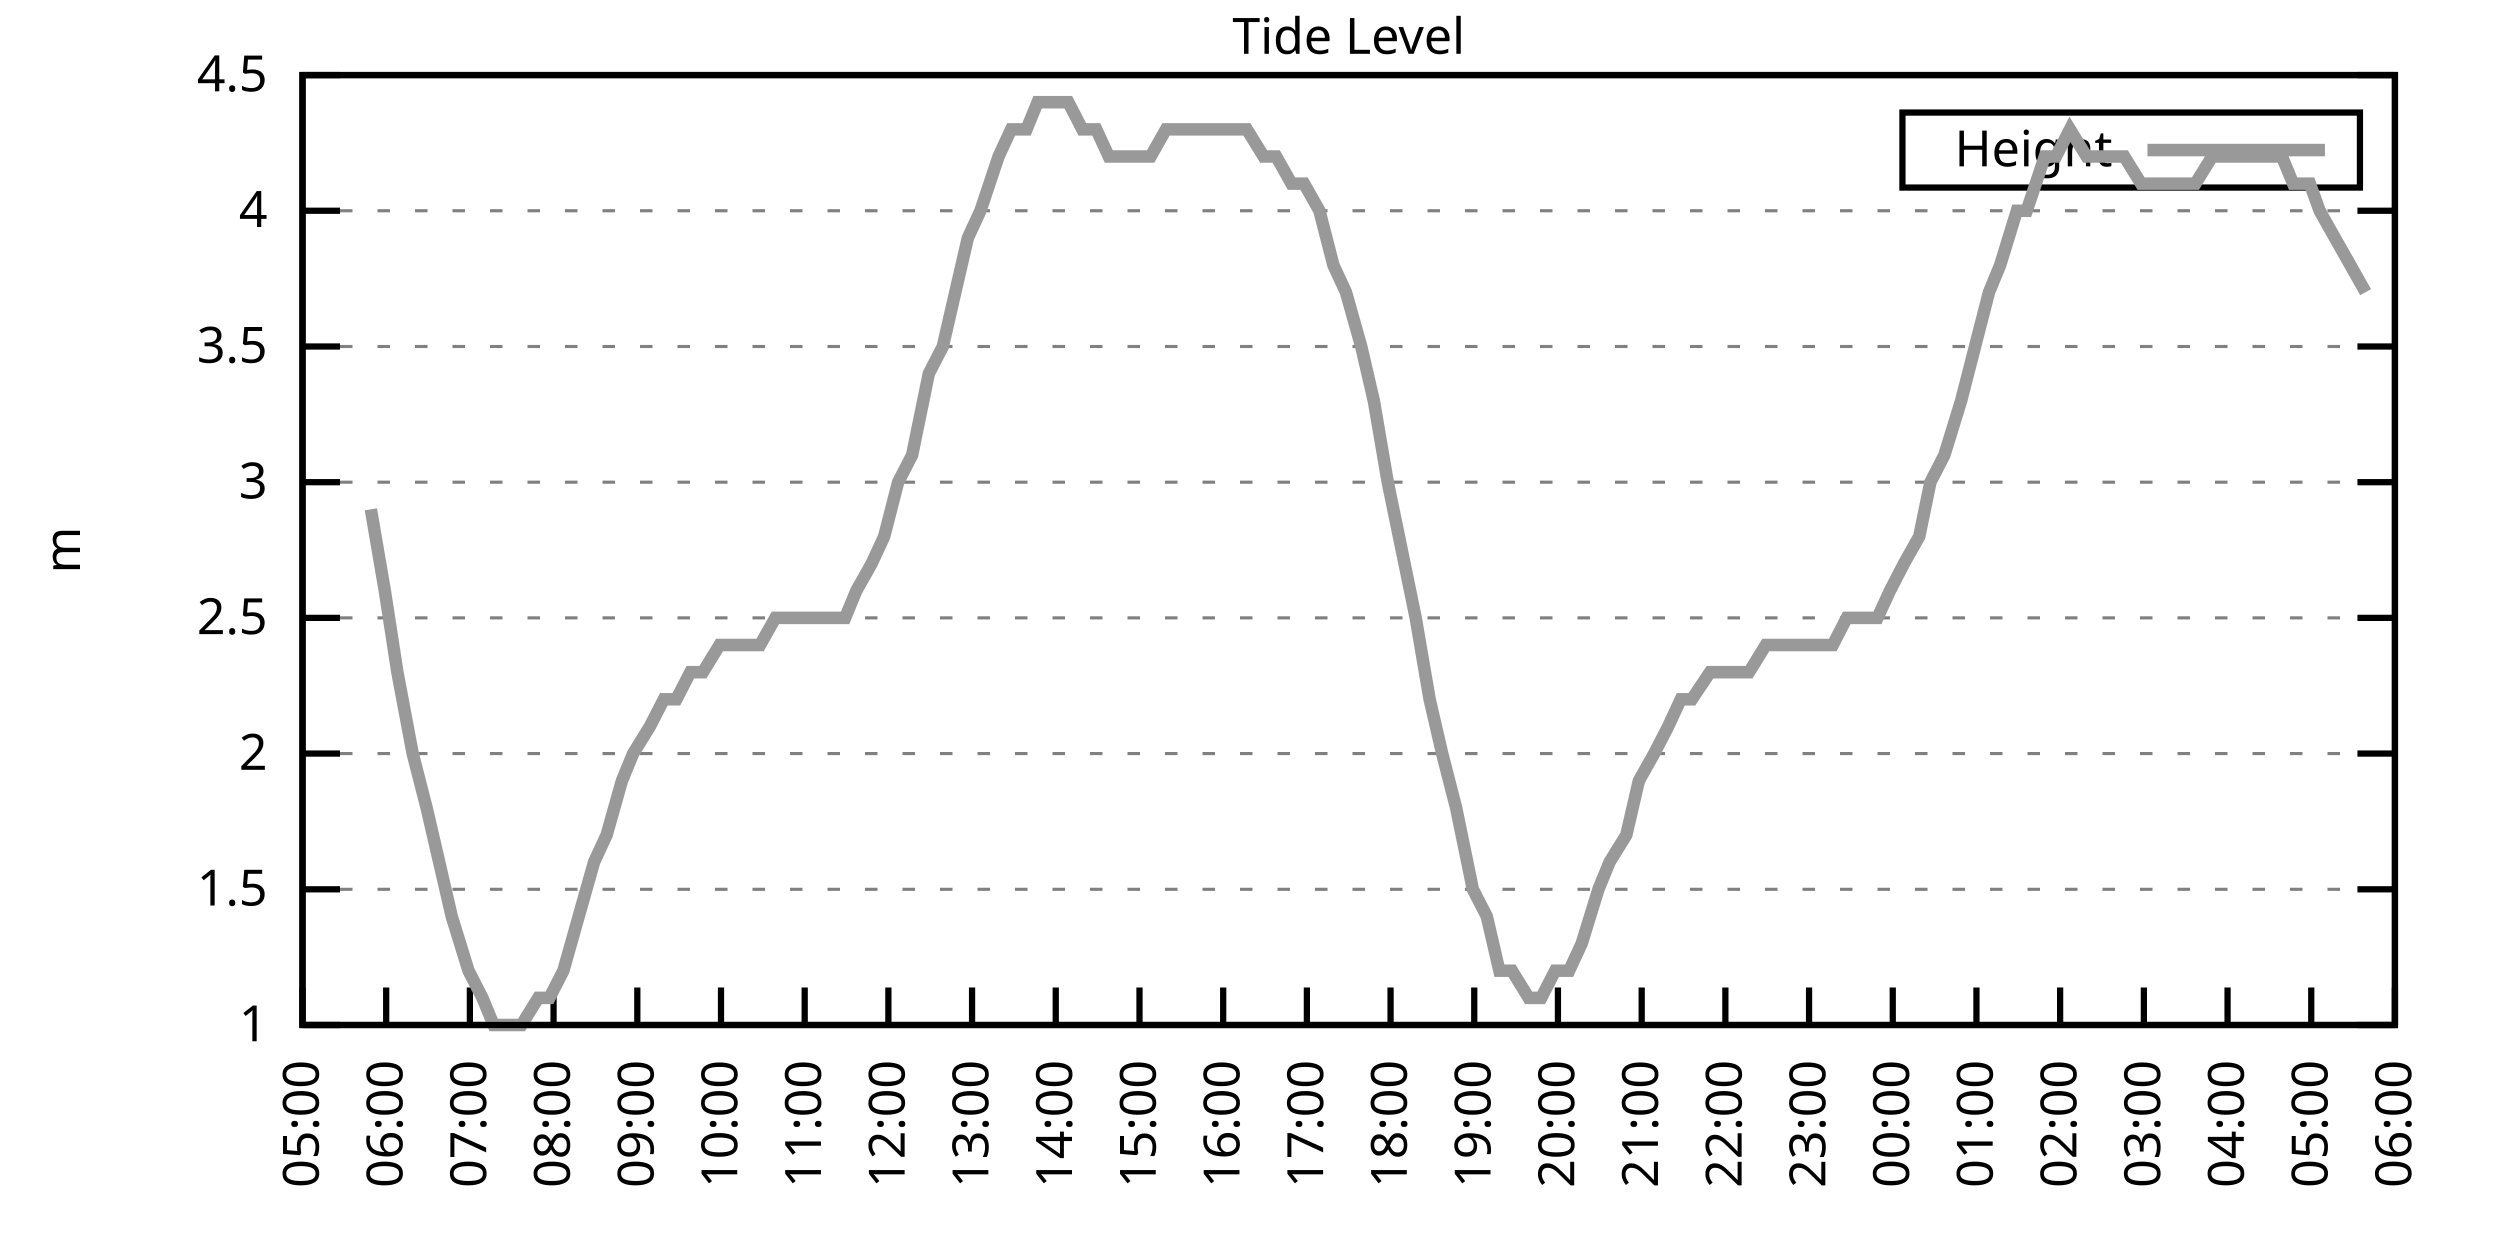
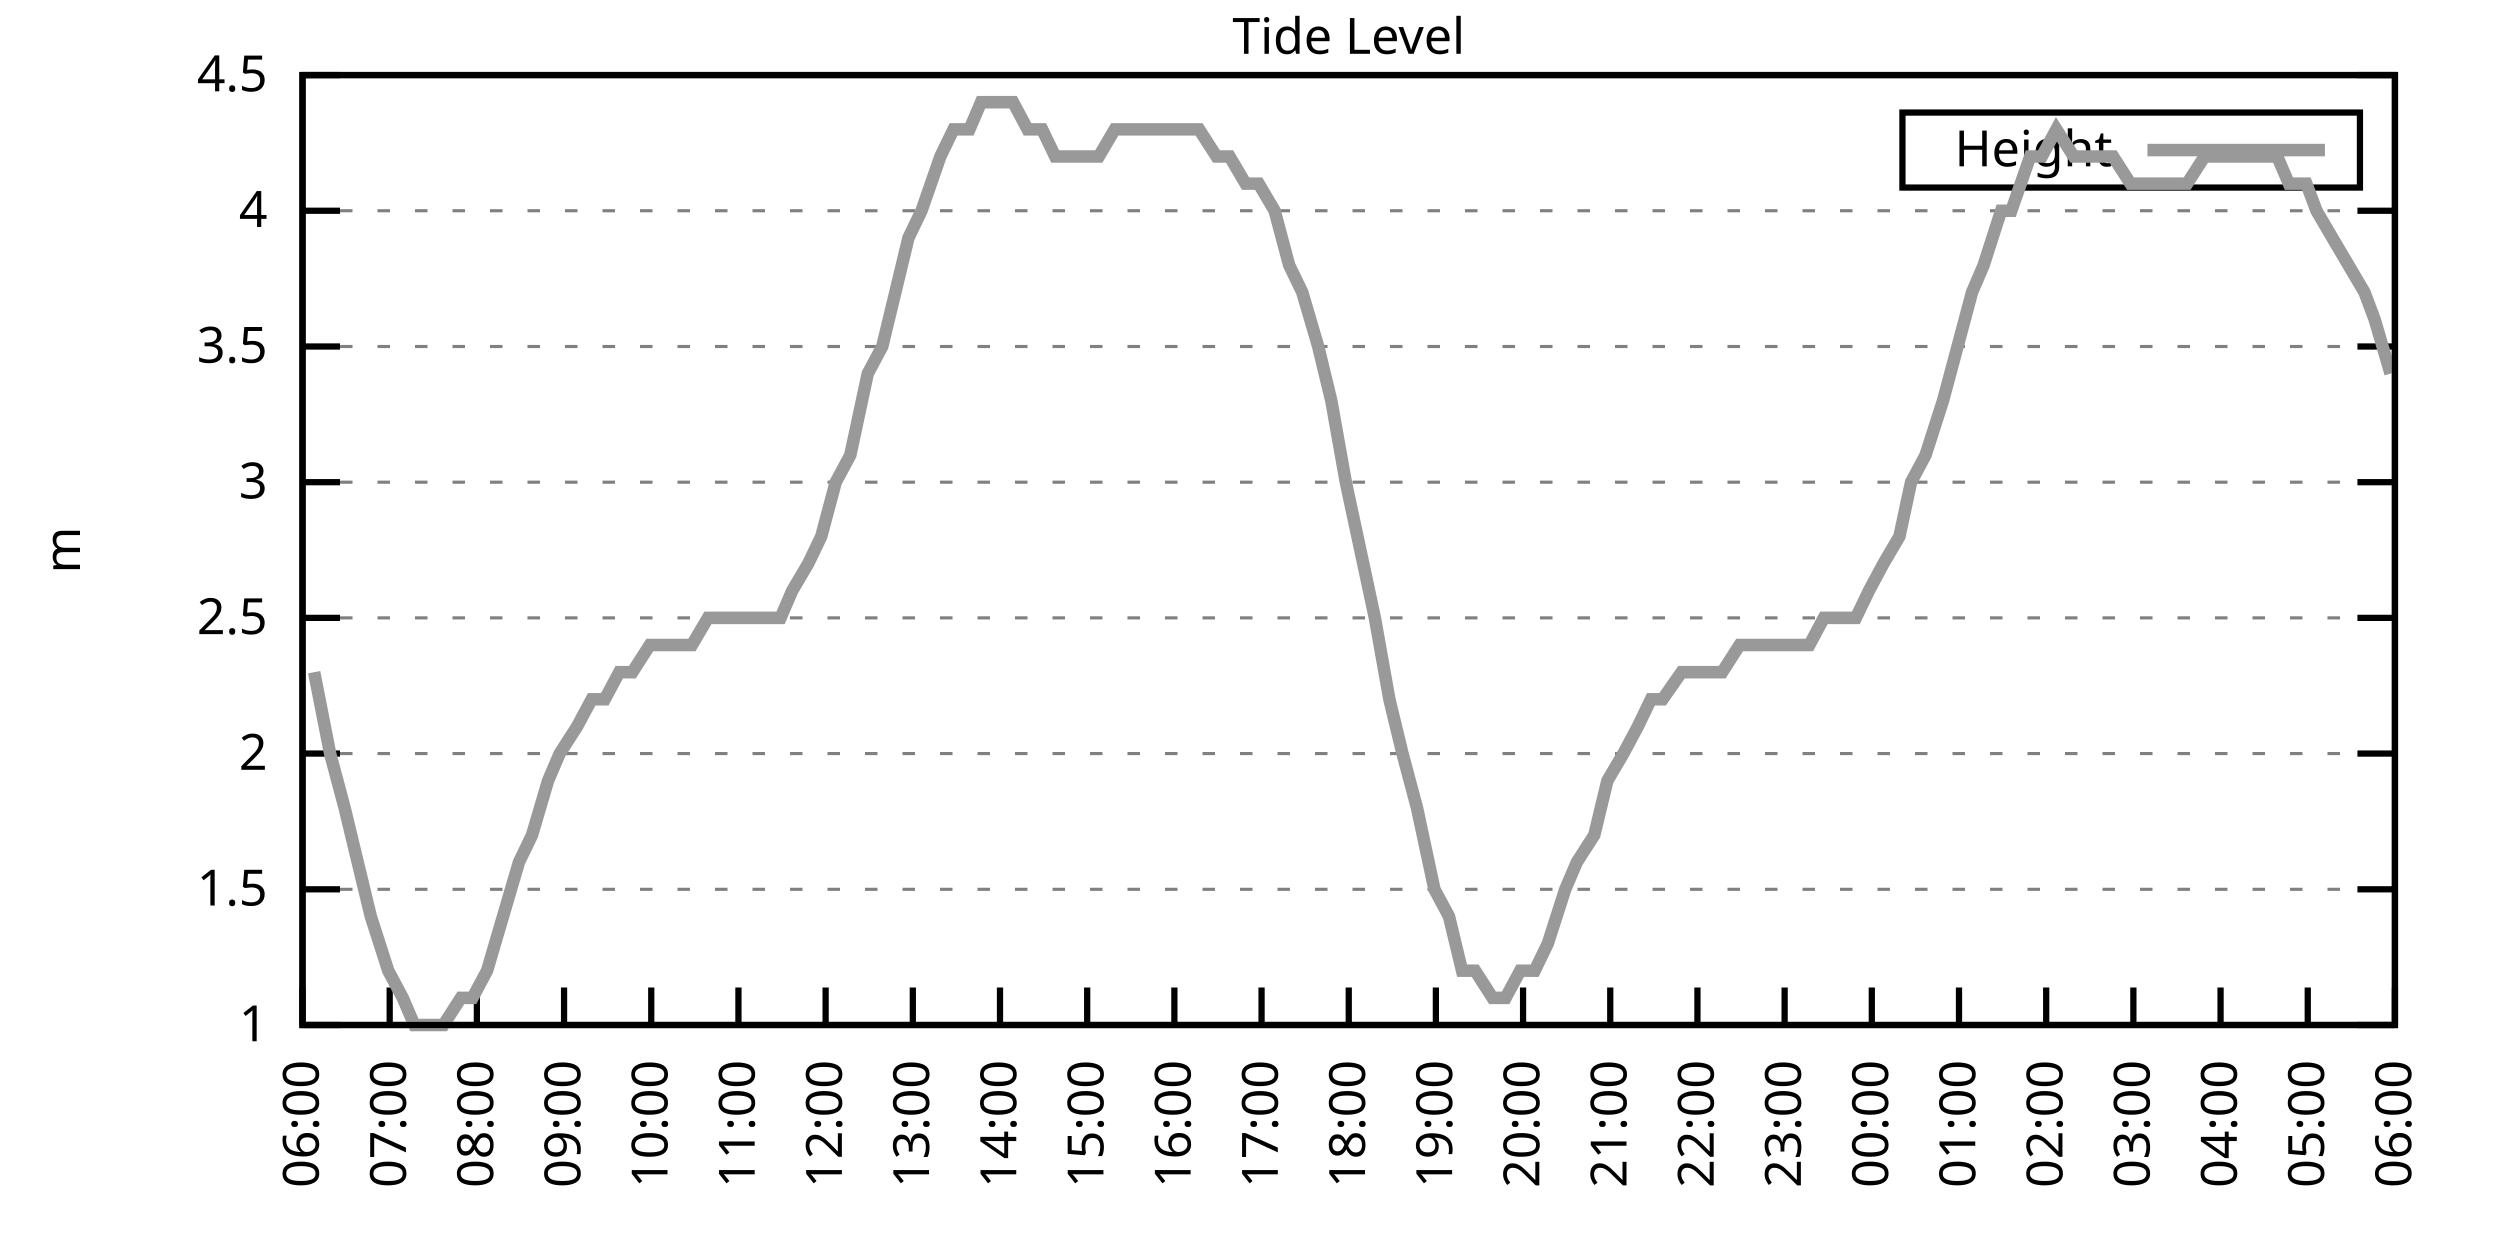
<svg xmlns="http://www.w3.org/2000/svg" xmlns:xlink="http://www.w3.org/1999/xlink" width="400" height="200" viewBox="0 0 400 200">
  <g id="gnuplot_canvas">
    <rect x="0" y="0" width="400" height="200" fill="none" />
    <defs>
      <circle id="gpDot" r="0.5" stroke-width="0.5" stroke="currentColor" />
      <path id="gpPt0" stroke-width="0.333" stroke="currentColor" d="M-1,0 h2 M0,-1 v2" />
      <path id="gpPt1" stroke-width="0.333" stroke="currentColor" d="M-1,-1 L1,1 M1,-1 L-1,1" />
      <path id="gpPt2" stroke-width="0.333" stroke="currentColor" d="M-1,0 L1,0 M0,-1 L0,1 M-1,-1 L1,1 M-1,1 L1,-1" />
      <rect id="gpPt3" stroke-width="0.333" stroke="currentColor" x="-1" y="-1" width="2" height="2" />
      <rect id="gpPt4" stroke-width="0.333" stroke="currentColor" fill="currentColor" x="-1" y="-1" width="2" height="2" />
      <circle id="gpPt5" stroke-width="0.333" stroke="currentColor" cx="0" cy="0" r="1" />
      <use xlink:href="#gpPt5" id="gpPt6" fill="currentColor" stroke="none" />
      <path id="gpPt7" stroke-width="0.333" stroke="currentColor" d="M0,-1.33 L-1.33,0.67 L1.33,0.67 z" />
      <use xlink:href="#gpPt7" id="gpPt8" fill="currentColor" stroke="none" />
      <use xlink:href="#gpPt7" id="gpPt9" stroke="currentColor" transform="rotate(180)" />
      <use xlink:href="#gpPt9" id="gpPt10" fill="currentColor" stroke="none" />
      <use xlink:href="#gpPt3" id="gpPt11" stroke="currentColor" transform="rotate(45)" />
      <use xlink:href="#gpPt11" id="gpPt12" fill="currentColor" stroke="none" />
      <path id="gpPt13" stroke-width="0.333" stroke="currentColor" d="M0,1.330 L1.265,0.411 L0.782,-1.067 L-0.782,-1.076 L-1.265,0.411 z" />
      <use xlink:href="#gpPt13" id="gpPt14" fill="currentColor" stroke="none" />
      <filter id="textbox" filterUnits="objectBoundingBox" x="0" y="0" height="1" width="1">
        <feFlood flood-color="white" flood-opacity="1" result="bgnd" />
        <feComposite in="SourceGraphic" in2="bgnd" operator="atop" />
      </filter>
      <filter id="greybox" filterUnits="objectBoundingBox" x="0" y="0" height="1" width="1">
        <feFlood flood-color="lightgrey" flood-opacity="1" result="grey" />
        <feComposite in="SourceGraphic" in2="grey" operator="atop" />
      </filter>
    </defs>
    <g fill="none" color="white" stroke="currentColor" stroke-width="1.00" stroke-linecap="butt" stroke-linejoin="miter">
</g>
    <g fill="none" color="black" stroke="currentColor" stroke-width="1.00" stroke-linecap="butt" stroke-linejoin="miter">
      <g stroke="none" shape-rendering="crispEdges">
        <polygon fill="rgb(255, 255, 255)" points="48.40,164.00 383.18,164.00 383.18,12.02 48.40,12.02 " />
      </g>
    </g>
    <g fill="none" color="black" stroke="currentColor" stroke-width="1.00" stroke-linecap="butt" stroke-linejoin="miter">
</g>
    <g fill="none" color="black" stroke="black" stroke-width="0.50" stroke-linecap="butt" stroke-linejoin="miter">
</g>
    <g fill="none" color="gray" stroke="currentColor" stroke-width="0.50" stroke-linecap="butt" stroke-linejoin="miter">
      <path stroke="gray" stroke-dasharray="2,4" class="gridline" d="M48.40,164.00 L383.19,164.00  " />
    </g>
    <g fill="none" color="gray" stroke="gray" stroke-width="1.00" stroke-linecap="butt" stroke-linejoin="miter">
</g>
    <g fill="none" color="black" stroke="currentColor" stroke-width="1.00" stroke-linecap="butt" stroke-linejoin="miter">
      <path stroke="black" d="M48.40,164.00 L54.40,164.00 M383.19,164.00 L377.19,164.00  " />
      <g transform="translate(42.80,166.60)" stroke="none" fill="black" font-family="Sans" font-size="8.00" text-anchor="end">
        <text>
          <tspan font-family="Sans"> 1</tspan>
        </text>
      </g>
    </g>
    <g fill="none" color="black" stroke="currentColor" stroke-width="1.00" stroke-linecap="butt" stroke-linejoin="miter">
</g>
    <g fill="none" color="black" stroke="black" stroke-width="0.50" stroke-linecap="butt" stroke-linejoin="miter">
</g>
    <g fill="none" color="gray" stroke="currentColor" stroke-width="0.50" stroke-linecap="butt" stroke-linejoin="miter">
      <path stroke="gray" stroke-dasharray="2,4" class="gridline" d="M48.40,142.29 L383.19,142.29  " />
    </g>
    <g fill="none" color="gray" stroke="gray" stroke-width="1.00" stroke-linecap="butt" stroke-linejoin="miter">
</g>
    <g fill="none" color="black" stroke="currentColor" stroke-width="1.00" stroke-linecap="butt" stroke-linejoin="miter">
      <path stroke="black" d="M48.40,142.29 L54.40,142.29 M383.19,142.29 L377.19,142.29  " />
      <g transform="translate(42.80,144.89)" stroke="none" fill="black" font-family="Sans" font-size="8.00" text-anchor="end">
        <text>
          <tspan font-family="Sans"> 1.5</tspan>
        </text>
      </g>
    </g>
    <g fill="none" color="black" stroke="currentColor" stroke-width="1.00" stroke-linecap="butt" stroke-linejoin="miter">
</g>
    <g fill="none" color="black" stroke="black" stroke-width="0.50" stroke-linecap="butt" stroke-linejoin="miter">
</g>
    <g fill="none" color="gray" stroke="currentColor" stroke-width="0.50" stroke-linecap="butt" stroke-linejoin="miter">
      <path stroke="gray" stroke-dasharray="2,4" class="gridline" d="M48.40,120.57 L383.19,120.57  " />
    </g>
    <g fill="none" color="gray" stroke="gray" stroke-width="1.00" stroke-linecap="butt" stroke-linejoin="miter">
</g>
    <g fill="none" color="black" stroke="currentColor" stroke-width="1.00" stroke-linecap="butt" stroke-linejoin="miter">
      <path stroke="black" d="M48.40,120.57 L54.40,120.57 M383.19,120.57 L377.19,120.57  " />
      <g transform="translate(42.80,123.17)" stroke="none" fill="black" font-family="Sans" font-size="8.00" text-anchor="end">
        <text>
          <tspan font-family="Sans"> 2</tspan>
        </text>
      </g>
    </g>
    <g fill="none" color="black" stroke="currentColor" stroke-width="1.00" stroke-linecap="butt" stroke-linejoin="miter">
</g>
    <g fill="none" color="black" stroke="black" stroke-width="0.50" stroke-linecap="butt" stroke-linejoin="miter">
</g>
    <g fill="none" color="gray" stroke="currentColor" stroke-width="0.50" stroke-linecap="butt" stroke-linejoin="miter">
      <path stroke="gray" stroke-dasharray="2,4" class="gridline" d="M48.40,98.86 L383.19,98.86  " />
    </g>
    <g fill="none" color="gray" stroke="gray" stroke-width="1.00" stroke-linecap="butt" stroke-linejoin="miter">
</g>
    <g fill="none" color="black" stroke="currentColor" stroke-width="1.00" stroke-linecap="butt" stroke-linejoin="miter">
      <path stroke="black" d="M48.40,98.86 L54.40,98.86 M383.19,98.86 L377.19,98.86  " />
      <g transform="translate(42.80,101.46)" stroke="none" fill="black" font-family="Sans" font-size="8.00" text-anchor="end">
        <text>
          <tspan font-family="Sans"> 2.5</tspan>
        </text>
      </g>
    </g>
    <g fill="none" color="black" stroke="currentColor" stroke-width="1.00" stroke-linecap="butt" stroke-linejoin="miter">
</g>
    <g fill="none" color="black" stroke="black" stroke-width="0.50" stroke-linecap="butt" stroke-linejoin="miter">
</g>
    <g fill="none" color="gray" stroke="currentColor" stroke-width="0.50" stroke-linecap="butt" stroke-linejoin="miter">
      <path stroke="gray" stroke-dasharray="2,4" class="gridline" d="M48.40,77.15 L383.19,77.15  " />
    </g>
    <g fill="none" color="gray" stroke="gray" stroke-width="1.00" stroke-linecap="butt" stroke-linejoin="miter">
</g>
    <g fill="none" color="black" stroke="currentColor" stroke-width="1.00" stroke-linecap="butt" stroke-linejoin="miter">
      <path stroke="black" d="M48.40,77.15 L54.40,77.15 M383.19,77.15 L377.19,77.15  " />
      <g transform="translate(42.80,79.75)" stroke="none" fill="black" font-family="Sans" font-size="8.00" text-anchor="end">
        <text>
          <tspan font-family="Sans"> 3</tspan>
        </text>
      </g>
    </g>
    <g fill="none" color="black" stroke="currentColor" stroke-width="1.00" stroke-linecap="butt" stroke-linejoin="miter">
</g>
    <g fill="none" color="black" stroke="black" stroke-width="0.50" stroke-linecap="butt" stroke-linejoin="miter">
</g>
    <g fill="none" color="gray" stroke="currentColor" stroke-width="0.50" stroke-linecap="butt" stroke-linejoin="miter">
      <path stroke="gray" stroke-dasharray="2,4" class="gridline" d="M48.40,55.44 L383.19,55.44  " />
    </g>
    <g fill="none" color="gray" stroke="gray" stroke-width="1.00" stroke-linecap="butt" stroke-linejoin="miter">
</g>
    <g fill="none" color="black" stroke="currentColor" stroke-width="1.00" stroke-linecap="butt" stroke-linejoin="miter">
      <path stroke="black" d="M48.40,55.44 L54.40,55.44 M383.19,55.44 L377.19,55.44  " />
      <g transform="translate(42.80,58.04)" stroke="none" fill="black" font-family="Sans" font-size="8.00" text-anchor="end">
        <text>
          <tspan font-family="Sans"> 3.5</tspan>
        </text>
      </g>
    </g>
    <g fill="none" color="black" stroke="currentColor" stroke-width="1.00" stroke-linecap="butt" stroke-linejoin="miter">
</g>
    <g fill="none" color="black" stroke="black" stroke-width="0.50" stroke-linecap="butt" stroke-linejoin="miter">
</g>
    <g fill="none" color="gray" stroke="currentColor" stroke-width="0.50" stroke-linecap="butt" stroke-linejoin="miter">
      <path stroke="gray" stroke-dasharray="2,4" class="gridline" d="M48.40,33.72 L383.19,33.72  " />
    </g>
    <g fill="none" color="gray" stroke="gray" stroke-width="1.00" stroke-linecap="butt" stroke-linejoin="miter">
</g>
    <g fill="none" color="black" stroke="currentColor" stroke-width="1.00" stroke-linecap="butt" stroke-linejoin="miter">
      <path stroke="black" d="M48.40,33.72 L54.40,33.72 M383.19,33.72 L377.19,33.72  " />
      <g transform="translate(42.80,36.32)" stroke="none" fill="black" font-family="Sans" font-size="8.00" text-anchor="end">
        <text>
          <tspan font-family="Sans"> 4</tspan>
        </text>
      </g>
    </g>
    <g fill="none" color="black" stroke="currentColor" stroke-width="1.00" stroke-linecap="butt" stroke-linejoin="miter">
</g>
    <g fill="none" color="black" stroke="black" stroke-width="0.50" stroke-linecap="butt" stroke-linejoin="miter">
</g>
    <g fill="none" color="gray" stroke="currentColor" stroke-width="0.50" stroke-linecap="butt" stroke-linejoin="miter">
      <path stroke="gray" stroke-dasharray="2,4" class="gridline" d="M48.40,12.01 L383.19,12.01  " />
    </g>
    <g fill="none" color="gray" stroke="gray" stroke-width="1.00" stroke-linecap="butt" stroke-linejoin="miter">
</g>
    <g fill="none" color="black" stroke="currentColor" stroke-width="1.00" stroke-linecap="butt" stroke-linejoin="miter">
      <path stroke="black" d="M48.40,12.01 L54.40,12.01 M383.19,12.01 L377.19,12.01  " />
      <g transform="translate(42.80,14.61)" stroke="none" fill="black" font-family="Sans" font-size="8.00" text-anchor="end">
        <text>
          <tspan font-family="Sans"> 4.5</tspan>
        </text>
      </g>
    </g>
    <g fill="none" color="black" stroke="currentColor" stroke-width="1.00" stroke-linecap="butt" stroke-linejoin="miter">
      <path stroke="black" d="M48.40,164.00 L48.40,158.00  " />
      <g transform="translate(51.00,169.60) rotate(270.00)" stroke="none" fill="black" font-family="Sans" font-size="8.00" text-anchor="end">
        <text>
-           <tspan font-family="Sans">05:00</tspan>
-         </text>
-       </g>
-     </g>
-     <g fill="none" color="black" stroke="currentColor" stroke-width="1.00" stroke-linecap="butt" stroke-linejoin="miter">
-       <path stroke="black" d="M61.79,164.00 L61.79,158.00  " />
-       <g transform="translate(64.39,169.60) rotate(270.00)" stroke="none" fill="black" font-family="Sans" font-size="8.00" text-anchor="end">
-         <text>
          <tspan font-family="Sans">06:00</tspan>
        </text>
      </g>
    </g>
    <g fill="none" color="black" stroke="currentColor" stroke-width="1.00" stroke-linecap="butt" stroke-linejoin="miter">
-       <path stroke="black" d="M75.18,164.00 L75.18,158.00  " />
-       <g transform="translate(77.78,169.60) rotate(270.00)" stroke="none" fill="black" font-family="Sans" font-size="8.00" text-anchor="end">
+       <path stroke="black" d="M62.35,164.00 L62.35,158.00  " />
+       <g transform="translate(64.95,169.60) rotate(270.00)" stroke="none" fill="black" font-family="Sans" font-size="8.00" text-anchor="end">
        <text>
          <tspan font-family="Sans">07:00</tspan>
        </text>
      </g>
    </g>
    <g fill="none" color="black" stroke="currentColor" stroke-width="1.00" stroke-linecap="butt" stroke-linejoin="miter">
-       <path stroke="black" d="M88.57,164.00 L88.57,158.00  " />
-       <g transform="translate(91.17,169.60) rotate(270.00)" stroke="none" fill="black" font-family="Sans" font-size="8.00" text-anchor="end">
+       <path stroke="black" d="M76.30,164.00 L76.30,158.00  " />
+       <g transform="translate(78.90,169.60) rotate(270.00)" stroke="none" fill="black" font-family="Sans" font-size="8.00" text-anchor="end">
        <text>
          <tspan font-family="Sans">08:00</tspan>
        </text>
      </g>
    </g>
    <g fill="none" color="black" stroke="currentColor" stroke-width="1.00" stroke-linecap="butt" stroke-linejoin="miter">
-       <path stroke="black" d="M101.97,164.00 L101.97,158.00  " />
-       <g transform="translate(104.57,169.60) rotate(270.00)" stroke="none" fill="black" font-family="Sans" font-size="8.00" text-anchor="end">
+       <path stroke="black" d="M90.25,164.00 L90.25,158.00  " />
+       <g transform="translate(92.85,169.60) rotate(270.00)" stroke="none" fill="black" font-family="Sans" font-size="8.00" text-anchor="end">
        <text>
          <tspan font-family="Sans">09:00</tspan>
        </text>
      </g>
    </g>
    <g fill="none" color="black" stroke="currentColor" stroke-width="1.00" stroke-linecap="butt" stroke-linejoin="miter">
-       <path stroke="black" d="M115.36,164.00 L115.36,158.00  " />
-       <g transform="translate(117.96,169.60) rotate(270.00)" stroke="none" fill="black" font-family="Sans" font-size="8.00" text-anchor="end">
+       <path stroke="black" d="M104.20,164.00 L104.20,158.00  " />
+       <g transform="translate(106.80,169.60) rotate(270.00)" stroke="none" fill="black" font-family="Sans" font-size="8.00" text-anchor="end">
        <text>
          <tspan font-family="Sans">10:00</tspan>
        </text>
      </g>
    </g>
    <g fill="none" color="black" stroke="currentColor" stroke-width="1.00" stroke-linecap="butt" stroke-linejoin="miter">
-       <path stroke="black" d="M128.75,164.00 L128.75,158.00  " />
-       <g transform="translate(131.35,169.60) rotate(270.00)" stroke="none" fill="black" font-family="Sans" font-size="8.00" text-anchor="end">
+       <path stroke="black" d="M118.15,164.00 L118.15,158.00  " />
+       <g transform="translate(120.75,169.60) rotate(270.00)" stroke="none" fill="black" font-family="Sans" font-size="8.00" text-anchor="end">
        <text>
          <tspan font-family="Sans">11:00</tspan>
        </text>
      </g>
    </g>
    <g fill="none" color="black" stroke="currentColor" stroke-width="1.00" stroke-linecap="butt" stroke-linejoin="miter">
-       <path stroke="black" d="M142.14,164.00 L142.14,158.00  " />
-       <g transform="translate(144.74,169.60) rotate(270.00)" stroke="none" fill="black" font-family="Sans" font-size="8.00" text-anchor="end">
+       <path stroke="black" d="M132.10,164.00 L132.10,158.00  " />
+       <g transform="translate(134.70,169.60) rotate(270.00)" stroke="none" fill="black" font-family="Sans" font-size="8.00" text-anchor="end">
        <text>
          <tspan font-family="Sans">12:00</tspan>
        </text>
      </g>
    </g>
    <g fill="none" color="black" stroke="currentColor" stroke-width="1.00" stroke-linecap="butt" stroke-linejoin="miter">
-       <path stroke="black" d="M155.53,164.00 L155.53,158.00  " />
-       <g transform="translate(158.13,169.60) rotate(270.00)" stroke="none" fill="black" font-family="Sans" font-size="8.00" text-anchor="end">
+       <path stroke="black" d="M146.05,164.00 L146.05,158.00  " />
+       <g transform="translate(148.65,169.60) rotate(270.00)" stroke="none" fill="black" font-family="Sans" font-size="8.00" text-anchor="end">
        <text>
          <tspan font-family="Sans">13:00</tspan>
        </text>
      </g>
    </g>
    <g fill="none" color="black" stroke="currentColor" stroke-width="1.00" stroke-linecap="butt" stroke-linejoin="miter">
-       <path stroke="black" d="M168.92,164.00 L168.92,158.00  " />
-       <g transform="translate(171.52,169.60) rotate(270.00)" stroke="none" fill="black" font-family="Sans" font-size="8.00" text-anchor="end">
+       <path stroke="black" d="M160.00,164.00 L160.00,158.00  " />
+       <g transform="translate(162.60,169.60) rotate(270.00)" stroke="none" fill="black" font-family="Sans" font-size="8.00" text-anchor="end">
        <text>
          <tspan font-family="Sans">14:00</tspan>
        </text>
      </g>
    </g>
    <g fill="none" color="black" stroke="currentColor" stroke-width="1.00" stroke-linecap="butt" stroke-linejoin="miter">
-       <path stroke="black" d="M182.32,164.00 L182.32,158.00  " />
-       <g transform="translate(184.92,169.60) rotate(270.00)" stroke="none" fill="black" font-family="Sans" font-size="8.00" text-anchor="end">
+       <path stroke="black" d="M173.95,164.00 L173.95,158.00  " />
+       <g transform="translate(176.55,169.60) rotate(270.00)" stroke="none" fill="black" font-family="Sans" font-size="8.00" text-anchor="end">
        <text>
          <tspan font-family="Sans">15:00</tspan>
        </text>
      </g>
    </g>
    <g fill="none" color="black" stroke="currentColor" stroke-width="1.00" stroke-linecap="butt" stroke-linejoin="miter">
-       <path stroke="black" d="M195.71,164.00 L195.71,158.00  " />
-       <g transform="translate(198.31,169.60) rotate(270.00)" stroke="none" fill="black" font-family="Sans" font-size="8.00" text-anchor="end">
+       <path stroke="black" d="M187.90,164.00 L187.90,158.00  " />
+       <g transform="translate(190.50,169.60) rotate(270.00)" stroke="none" fill="black" font-family="Sans" font-size="8.00" text-anchor="end">
        <text>
          <tspan font-family="Sans">16:00</tspan>
        </text>
      </g>
    </g>
    <g fill="none" color="black" stroke="currentColor" stroke-width="1.00" stroke-linecap="butt" stroke-linejoin="miter">
-       <path stroke="black" d="M209.10,164.00 L209.10,158.00  " />
-       <g transform="translate(211.70,169.60) rotate(270.00)" stroke="none" fill="black" font-family="Sans" font-size="8.00" text-anchor="end">
+       <path stroke="black" d="M201.85,164.00 L201.85,158.00  " />
+       <g transform="translate(204.45,169.60) rotate(270.00)" stroke="none" fill="black" font-family="Sans" font-size="8.00" text-anchor="end">
        <text>
          <tspan font-family="Sans">17:00</tspan>
        </text>
      </g>
    </g>
    <g fill="none" color="black" stroke="currentColor" stroke-width="1.00" stroke-linecap="butt" stroke-linejoin="miter">
-       <path stroke="black" d="M222.49,164.00 L222.49,158.00  " />
-       <g transform="translate(225.09,169.60) rotate(270.00)" stroke="none" fill="black" font-family="Sans" font-size="8.00" text-anchor="end">
+       <path stroke="black" d="M215.80,164.00 L215.80,158.00  " />
+       <g transform="translate(218.40,169.60) rotate(270.00)" stroke="none" fill="black" font-family="Sans" font-size="8.00" text-anchor="end">
        <text>
          <tspan font-family="Sans">18:00</tspan>
        </text>
      </g>
    </g>
    <g fill="none" color="black" stroke="currentColor" stroke-width="1.00" stroke-linecap="butt" stroke-linejoin="miter">
-       <path stroke="black" d="M235.88,164.00 L235.88,158.00  " />
-       <g transform="translate(238.48,169.60) rotate(270.00)" stroke="none" fill="black" font-family="Sans" font-size="8.00" text-anchor="end">
+       <path stroke="black" d="M229.74,164.00 L229.74,158.00  " />
+       <g transform="translate(232.34,169.60) rotate(270.00)" stroke="none" fill="black" font-family="Sans" font-size="8.00" text-anchor="end">
        <text>
          <tspan font-family="Sans">19:00</tspan>
        </text>
      </g>
    </g>
    <g fill="none" color="black" stroke="currentColor" stroke-width="1.00" stroke-linecap="butt" stroke-linejoin="miter">
-       <path stroke="black" d="M249.27,164.00 L249.27,158.00  " />
-       <g transform="translate(251.87,169.60) rotate(270.00)" stroke="none" fill="black" font-family="Sans" font-size="8.00" text-anchor="end">
+       <path stroke="black" d="M243.69,164.00 L243.69,158.00  " />
+       <g transform="translate(246.29,169.60) rotate(270.00)" stroke="none" fill="black" font-family="Sans" font-size="8.00" text-anchor="end">
        <text>
          <tspan font-family="Sans">20:00</tspan>
        </text>
      </g>
    </g>
    <g fill="none" color="black" stroke="currentColor" stroke-width="1.00" stroke-linecap="butt" stroke-linejoin="miter">
-       <path stroke="black" d="M262.67,164.00 L262.67,158.00  " />
-       <g transform="translate(265.27,169.60) rotate(270.00)" stroke="none" fill="black" font-family="Sans" font-size="8.00" text-anchor="end">
+       <path stroke="black" d="M257.64,164.00 L257.64,158.00  " />
+       <g transform="translate(260.24,169.60) rotate(270.00)" stroke="none" fill="black" font-family="Sans" font-size="8.00" text-anchor="end">
        <text>
          <tspan font-family="Sans">21:00</tspan>
        </text>
      </g>
    </g>
    <g fill="none" color="black" stroke="currentColor" stroke-width="1.00" stroke-linecap="butt" stroke-linejoin="miter">
-       <path stroke="black" d="M276.06,164.00 L276.06,158.00  " />
-       <g transform="translate(278.66,169.60) rotate(270.00)" stroke="none" fill="black" font-family="Sans" font-size="8.00" text-anchor="end">
+       <path stroke="black" d="M271.59,164.00 L271.59,158.00  " />
+       <g transform="translate(274.19,169.60) rotate(270.00)" stroke="none" fill="black" font-family="Sans" font-size="8.00" text-anchor="end">
        <text>
          <tspan font-family="Sans">22:00</tspan>
        </text>
      </g>
    </g>
    <g fill="none" color="black" stroke="currentColor" stroke-width="1.00" stroke-linecap="butt" stroke-linejoin="miter">
-       <path stroke="black" d="M289.45,164.00 L289.45,158.00  " />
-       <g transform="translate(292.05,169.60) rotate(270.00)" stroke="none" fill="black" font-family="Sans" font-size="8.00" text-anchor="end">
+       <path stroke="black" d="M285.54,164.00 L285.54,158.00  " />
+       <g transform="translate(288.14,169.60) rotate(270.00)" stroke="none" fill="black" font-family="Sans" font-size="8.00" text-anchor="end">
        <text>
          <tspan font-family="Sans">23:00</tspan>
        </text>
      </g>
    </g>
    <g fill="none" color="black" stroke="currentColor" stroke-width="1.00" stroke-linecap="butt" stroke-linejoin="miter">
-       <path stroke="black" d="M302.84,164.00 L302.84,158.00  " />
-       <g transform="translate(305.44,169.60) rotate(270.00)" stroke="none" fill="black" font-family="Sans" font-size="8.00" text-anchor="end">
+       <path stroke="black" d="M299.49,164.00 L299.49,158.00  " />
+       <g transform="translate(302.09,169.60) rotate(270.00)" stroke="none" fill="black" font-family="Sans" font-size="8.00" text-anchor="end">
        <text>
          <tspan font-family="Sans">00:00</tspan>
        </text>
      </g>
    </g>
    <g fill="none" color="black" stroke="currentColor" stroke-width="1.00" stroke-linecap="butt" stroke-linejoin="miter">
-       <path stroke="black" d="M316.23,164.00 L316.23,158.00  " />
-       <g transform="translate(318.83,169.60) rotate(270.00)" stroke="none" fill="black" font-family="Sans" font-size="8.00" text-anchor="end">
+       <path stroke="black" d="M313.44,164.00 L313.44,158.00  " />
+       <g transform="translate(316.04,169.60) rotate(270.00)" stroke="none" fill="black" font-family="Sans" font-size="8.00" text-anchor="end">
        <text>
          <tspan font-family="Sans">01:00</tspan>
        </text>
      </g>
    </g>
    <g fill="none" color="black" stroke="currentColor" stroke-width="1.00" stroke-linecap="butt" stroke-linejoin="miter">
-       <path stroke="black" d="M329.62,164.00 L329.62,158.00  " />
-       <g transform="translate(332.22,169.60) rotate(270.00)" stroke="none" fill="black" font-family="Sans" font-size="8.00" text-anchor="end">
+       <path stroke="black" d="M327.39,164.00 L327.39,158.00  " />
+       <g transform="translate(329.99,169.60) rotate(270.00)" stroke="none" fill="black" font-family="Sans" font-size="8.00" text-anchor="end">
        <text>
          <tspan font-family="Sans">02:00</tspan>
        </text>
      </g>
    </g>
    <g fill="none" color="black" stroke="currentColor" stroke-width="1.00" stroke-linecap="butt" stroke-linejoin="miter">
-       <path stroke="black" d="M343.02,164.00 L343.02,158.00  " />
-       <g transform="translate(345.62,169.60) rotate(270.00)" stroke="none" fill="black" font-family="Sans" font-size="8.00" text-anchor="end">
+       <path stroke="black" d="M341.34,164.00 L341.34,158.00  " />
+       <g transform="translate(343.94,169.60) rotate(270.00)" stroke="none" fill="black" font-family="Sans" font-size="8.00" text-anchor="end">
        <text>
          <tspan font-family="Sans">03:00</tspan>
        </text>
      </g>
    </g>
    <g fill="none" color="black" stroke="currentColor" stroke-width="1.00" stroke-linecap="butt" stroke-linejoin="miter">
-       <path stroke="black" d="M356.41,164.00 L356.41,158.00  " />
-       <g transform="translate(359.01,169.60) rotate(270.00)" stroke="none" fill="black" font-family="Sans" font-size="8.00" text-anchor="end">
+       <path stroke="black" d="M355.29,164.00 L355.29,158.00  " />
+       <g transform="translate(357.89,169.60) rotate(270.00)" stroke="none" fill="black" font-family="Sans" font-size="8.00" text-anchor="end">
        <text>
          <tspan font-family="Sans">04:00</tspan>
        </text>
      </g>
    </g>
    <g fill="none" color="black" stroke="currentColor" stroke-width="1.00" stroke-linecap="butt" stroke-linejoin="miter">
-       <path stroke="black" d="M369.80,164.00 L369.80,158.00  " />
-       <g transform="translate(372.40,169.60) rotate(270.00)" stroke="none" fill="black" font-family="Sans" font-size="8.00" text-anchor="end">
+       <path stroke="black" d="M369.24,164.00 L369.24,158.00  " />
+       <g transform="translate(371.84,169.60) rotate(270.00)" stroke="none" fill="black" font-family="Sans" font-size="8.00" text-anchor="end">
        <text>
          <tspan font-family="Sans">05:00</tspan>
        </text>
      </g>
    </g>
    <g fill="none" color="black" stroke="currentColor" stroke-width="1.00" stroke-linecap="butt" stroke-linejoin="miter">
      <path stroke="black" d="M383.19,164.00 L383.19,158.00  " />
      <g transform="translate(385.79,169.60) rotate(270.00)" stroke="none" fill="black" font-family="Sans" font-size="8.00" text-anchor="end">
        <text>
          <tspan font-family="Sans">06:00</tspan>
        </text>
      </g>
    </g>
    <g fill="none" color="black" stroke="currentColor" stroke-width="1.00" stroke-linecap="butt" stroke-linejoin="miter">
</g>
    <g fill="none" color="black" stroke="currentColor" stroke-width="1.00" stroke-linecap="butt" stroke-linejoin="miter">
      <path stroke="black" d="M48.40,12.01 L48.40,164.00 L383.19,164.00 L383.19,12.01 L48.40,12.01 Z  " />
    </g>
    <g fill="none" color="black" stroke="currentColor" stroke-width="1.00" stroke-linecap="butt" stroke-linejoin="miter">
</g>
    <g fill="none" color="black" stroke="currentColor" stroke-width="1.00" stroke-linecap="butt" stroke-linejoin="miter">
      <path stroke="black" d="M304.39,30.01 L304.39,18.01 L377.59,18.01 L377.59,30.01 L304.39,30.01 Z  " />
    </g>
    <g id="Tide_level_plot_1">
      <g fill="none" color="white" stroke="black" stroke-width="2.00" stroke-linecap="butt" stroke-linejoin="miter">
</g>
      <g fill="none" color="black" stroke="currentColor" stroke-width="2.00" stroke-linecap="butt" stroke-linejoin="miter">
        <g transform="translate(337.99,26.61)" stroke="none" fill="black" font-family="Sans" font-size="8.00" text-anchor="end">
          <text>
            <tspan font-family="Sans">Height</tspan>
          </text>
        </g>
      </g>
      <g fill="none" color="black" stroke="currentColor" stroke-width="2.00" stroke-linecap="butt" stroke-linejoin="miter">
-         <path stroke="rgb(153, 153, 153)" d="M343.59,24.01 L371.99,24.01 M59.34,81.49 L61.57,94.52 L63.58,107.55 L66.03,120.57 L68.26,129.26 L70.27,137.94   L72.28,146.63 L74.96,155.31 L77.19,159.66 L78.98,164.00 L81.21,164.00 L83.44,164.00 L86.12,159.66 L87.91,159.66   L90.14,155.31 L92.59,146.63 L95.05,137.94 L97.06,133.60 L99.51,124.92 L101.30,120.57 L103.98,116.23 L106.21,111.89   L108.22,111.89 L110.45,107.55 L112.46,107.55 L115.13,103.20 L117.14,103.20 L119.15,103.20 L121.61,103.20 L124.06,98.86   L125.85,98.86 L128.30,98.86 L130.54,98.86 L132.99,98.86 L135.22,98.86 L137.01,94.52 L139.46,90.18 L141.47,85.83   L143.70,77.15 L145.94,72.81 L148.61,59.78 L150.85,55.44 L152.85,46.75 L154.86,38.07 L156.87,33.72 L159.77,25.04   L161.78,20.70 L164.24,20.70 L166.02,16.35 L168.70,16.35 L170.93,16.35 L173.17,20.70 L175.40,20.70 L177.41,25.04   L179.41,25.04 L182.09,25.04 L184.10,25.04 L186.56,20.70 L188.57,20.70 L191.02,20.70 L193.25,20.70 L195.26,20.70   L197.49,20.70 L199.50,20.70 L202.18,25.04 L204.19,25.04 L206.64,29.38 L208.65,29.38 L211.11,33.72 L213.34,42.41   L215.35,46.75 L217.80,55.44 L219.81,64.12 L222.04,77.15 L223.83,85.83 L226.51,98.86 L228.74,111.89 L230.75,120.57   L232.98,129.26 L235.66,142.29 L237.89,146.63 L239.90,155.31 L241.91,155.31 L244.59,159.66 L246.60,159.66 L248.83,155.31   L251.06,155.31 L253.07,150.97 L255.75,142.29 L257.53,137.94 L260.21,133.60 L262.22,124.92 L264.67,120.57 L266.91,116.23   L268.92,111.89 L270.70,111.89 L273.60,107.55 L275.39,107.55 L277.62,107.55 L279.85,107.55 L282.53,103.20 L284.54,103.20   L286.77,103.20 L289.23,103.20 L291.23,103.20 L293.24,103.20 L295.48,98.86 L297.71,98.86 L300.39,98.86 L302.39,94.52   L304.63,90.18 L307.08,85.83 L308.87,77.15 L311.10,72.81 L313.78,64.12 L316.01,55.44 L318.24,46.75 L320.03,42.41   L322.70,33.72 L324.27,33.72 L327.17,25.04 L328.95,25.04 L331.19,20.70 L333.86,25.04 L336.10,25.04 L337.88,25.04   L339.89,25.04 L342.57,29.38 L345.02,29.38 L346.81,29.38 L349.49,29.38 L351.27,29.38 L353.95,25.04 L356.18,25.04   L357.75,25.04 L360.42,25.04 L362.66,25.04 L365.11,25.04 L366.90,29.38 L369.58,29.38 L371.14,33.72 L373.59,38.07   L376.05,42.41 L378.50,46.75  " />
+         <path stroke="rgb(153, 153, 153)" d="M343.59,24.01 L371.99,24.01 M50.26,107.55 L52.82,120.57 L55.14,129.26 L57.23,137.94 L59.33,146.63 L62.12,155.31   L64.44,159.66 L66.30,164.00 L68.63,164.00 L70.95,164.00 L73.74,159.66 L75.60,159.66 L77.93,155.31 L80.48,146.63   L83.04,137.94 L85.13,133.60 L87.69,124.92 L89.55,120.57 L92.34,116.23 L94.67,111.89 L96.76,111.89 L99.08,107.55   L101.18,107.55 L103.97,103.20 L106.06,103.20 L108.15,103.20 L110.71,103.20 L113.27,98.86 L115.13,98.86 L117.68,98.86   L120.01,98.86 L122.57,98.86 L124.89,98.86 L126.75,94.52 L129.31,90.18 L131.40,85.83 L133.72,77.15 L136.05,72.81   L138.84,59.78 L141.16,55.44 L143.26,46.75 L145.35,38.07 L147.44,33.72 L150.46,25.04 L152.56,20.70 L155.11,20.70   L156.97,16.35 L159.76,16.35 L162.09,16.35 L164.41,20.70 L166.74,20.70 L168.83,25.04 L170.92,25.04 L173.71,25.04   L175.81,25.04 L178.36,20.70 L180.46,20.70 L183.01,20.70 L185.34,20.70 L187.43,20.70 L189.76,20.70 L191.85,20.70   L194.64,25.04 L196.73,25.04 L199.29,29.38 L201.38,29.38 L203.94,33.72 L206.26,42.41 L208.36,46.75 L210.91,55.44   L213.01,64.12 L215.33,77.15 L217.19,85.83 L219.98,98.86 L222.30,111.89 L224.40,120.57 L226.72,129.26 L229.51,142.29   L231.84,146.63 L233.93,155.31 L236.02,155.31 L238.81,159.66 L240.90,159.66 L243.23,155.31 L245.55,155.31 L247.65,150.97   L250.44,142.29 L252.30,137.94 L255.09,133.60 L257.18,124.92 L259.74,120.57 L262.06,116.23 L264.15,111.89 L266.01,111.89   L269.04,107.55 L270.90,107.55 L273.22,107.55 L275.55,107.55 L278.34,103.20 L280.43,103.20 L282.75,103.20 L285.31,103.20   L287.40,103.20 L289.50,103.20 L291.82,98.86 L294.15,98.86 L296.94,98.86 L299.03,94.52 L301.35,90.18 L303.91,85.83   L305.77,77.15 L308.09,72.81 L310.88,64.12 L313.21,55.44 L315.53,46.75 L317.39,42.41 L320.18,33.72 L321.81,33.72   L324.83,25.04 L326.69,25.04 L329.02,20.70 L331.81,25.04 L334.13,25.04 L335.99,25.04 L338.09,25.04 L340.88,29.38   L343.43,29.38 L345.29,29.38 L348.08,29.38 L349.94,29.38 L352.73,25.04 L355.06,25.04 L356.69,25.04 L359.48,25.04   L361.80,25.04 L364.36,25.04 L366.22,29.38 L369.01,29.38 L370.64,33.72 L373.19,38.07 L375.75,42.41 L378.31,46.75   L379.94,51.09 L382.49,59.78  " />
      </g>
    </g>
    <g fill="none" color="black" stroke="currentColor" stroke-width="2.00" stroke-linecap="butt" stroke-linejoin="miter">
</g>
    <g fill="none" color="black" stroke="black" stroke-width="1.00" stroke-linecap="butt" stroke-linejoin="miter">
</g>
    <g fill="none" color="black" stroke="currentColor" stroke-width="1.00" stroke-linecap="butt" stroke-linejoin="miter">
      <path stroke="black" d="M48.40,12.01 L48.40,164.00 L383.19,164.00 L383.19,12.01 L48.40,12.01 Z  " />
      <g transform="translate(12.80,88.01) rotate(270.00)" stroke="none" fill="black" font-family="Sans" font-size="8.00" text-anchor="middle">
        <text>
          <tspan font-family="Sans">m</tspan>
        </text>
      </g>
    </g>
    <g fill="none" color="black" stroke="currentColor" stroke-width="1.00" stroke-linecap="butt" stroke-linejoin="miter">
</g>
    <g fill="none" color="black" stroke="currentColor" stroke-width="1.00" stroke-linecap="butt" stroke-linejoin="miter">
      <g transform="translate(215.79,8.61)" stroke="none" fill="black" font-family="Sans" font-size="8.00" text-anchor="middle">
        <text>
          <tspan font-family="Sans">Tide Level</tspan>
        </text>
      </g>
    </g>
    <g fill="none" color="black" stroke="currentColor" stroke-width="1.00" stroke-linecap="butt" stroke-linejoin="miter">
</g>
  </g>
</svg>
